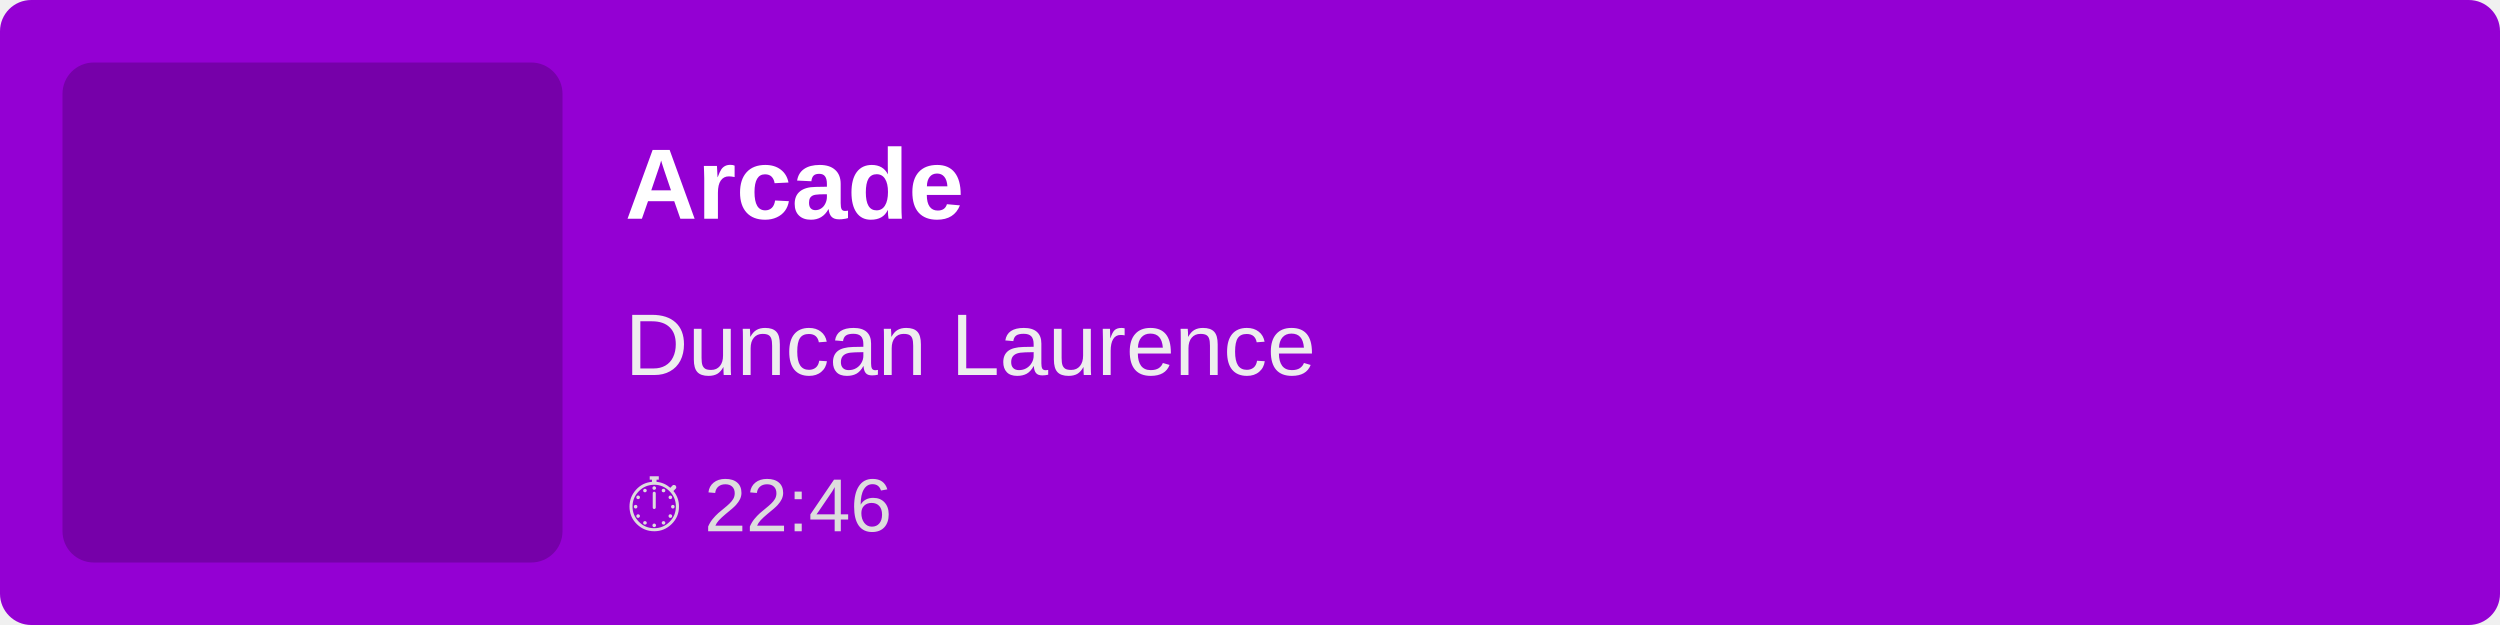
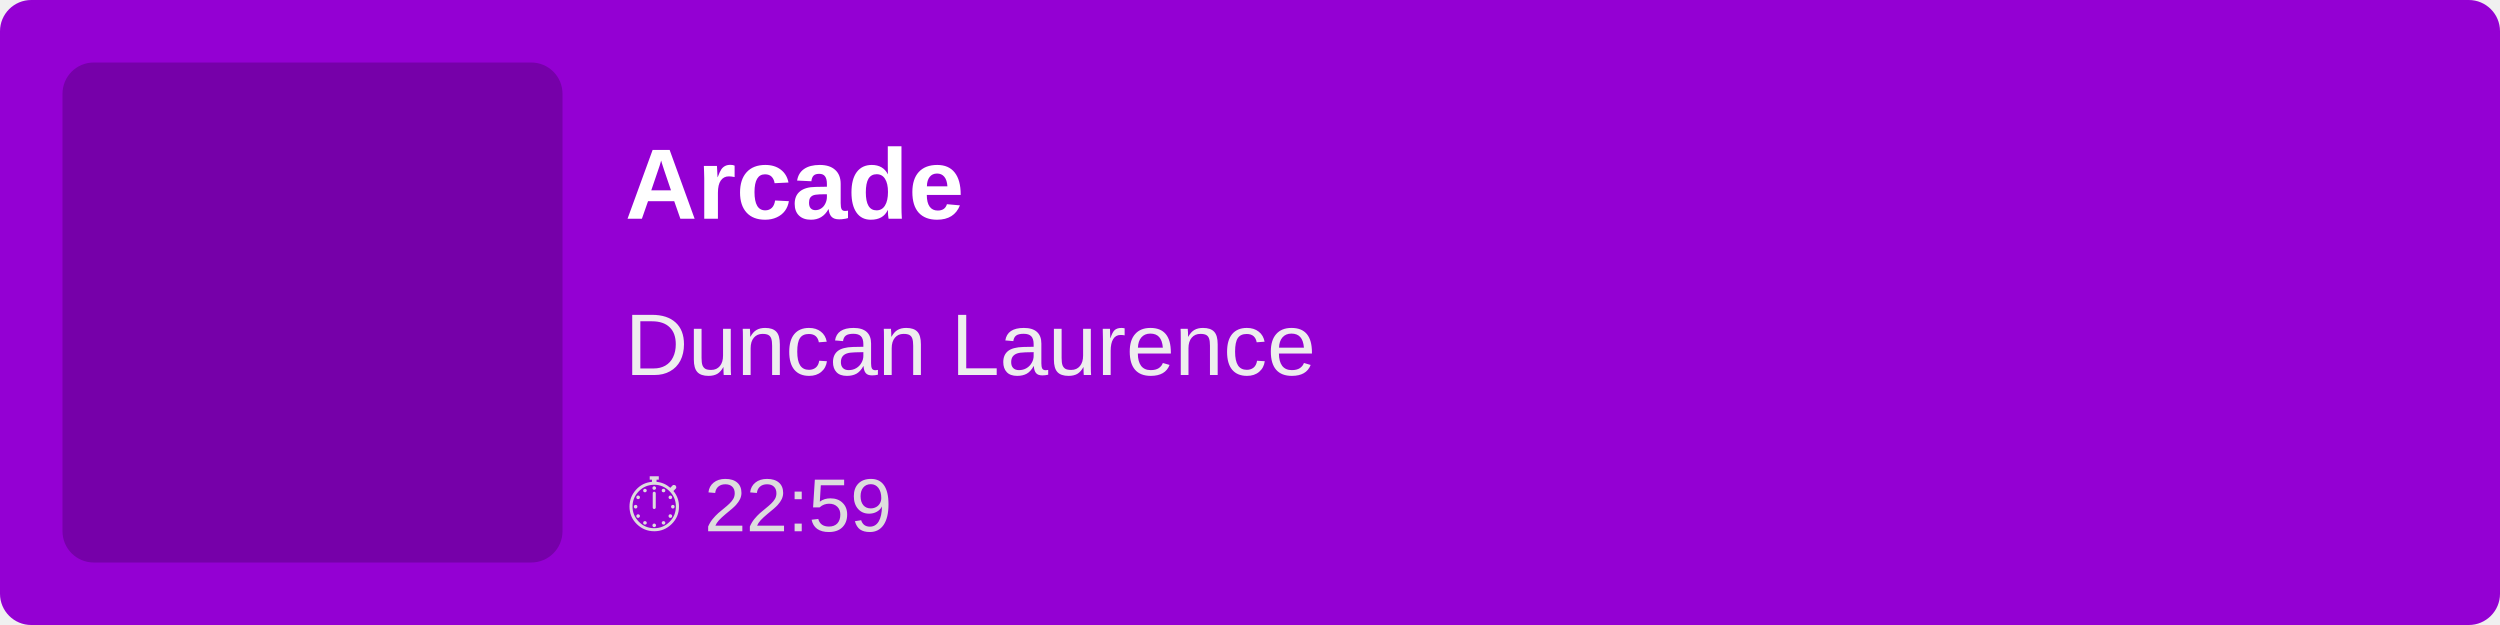
<svg xmlns="http://www.w3.org/2000/svg" width="400" height="100">
  <rect width="100%" height="100%" fill="#9400D3" rx="5" />
  <rect x="10" y="10" width="80" height="80" fill="rgba(0,0,0,0.2)" rx="5" />
  <text x="100" y="35" font-family="Arial, sans-serif" font-size="16" fill="white" font-weight="bold">
        Arcade
    </text>
  <text x="100" y="60" font-family="Arial, sans-serif" font-size="14" fill="#EEE">
        Duncan Laurence
    </text>
  <text x="100" y="85" font-family="Arial, sans-serif" font-size="12" fill="#DDD">
-         ⏱ 22:46
+         ⏱ 22:59
    </text>
</svg>
